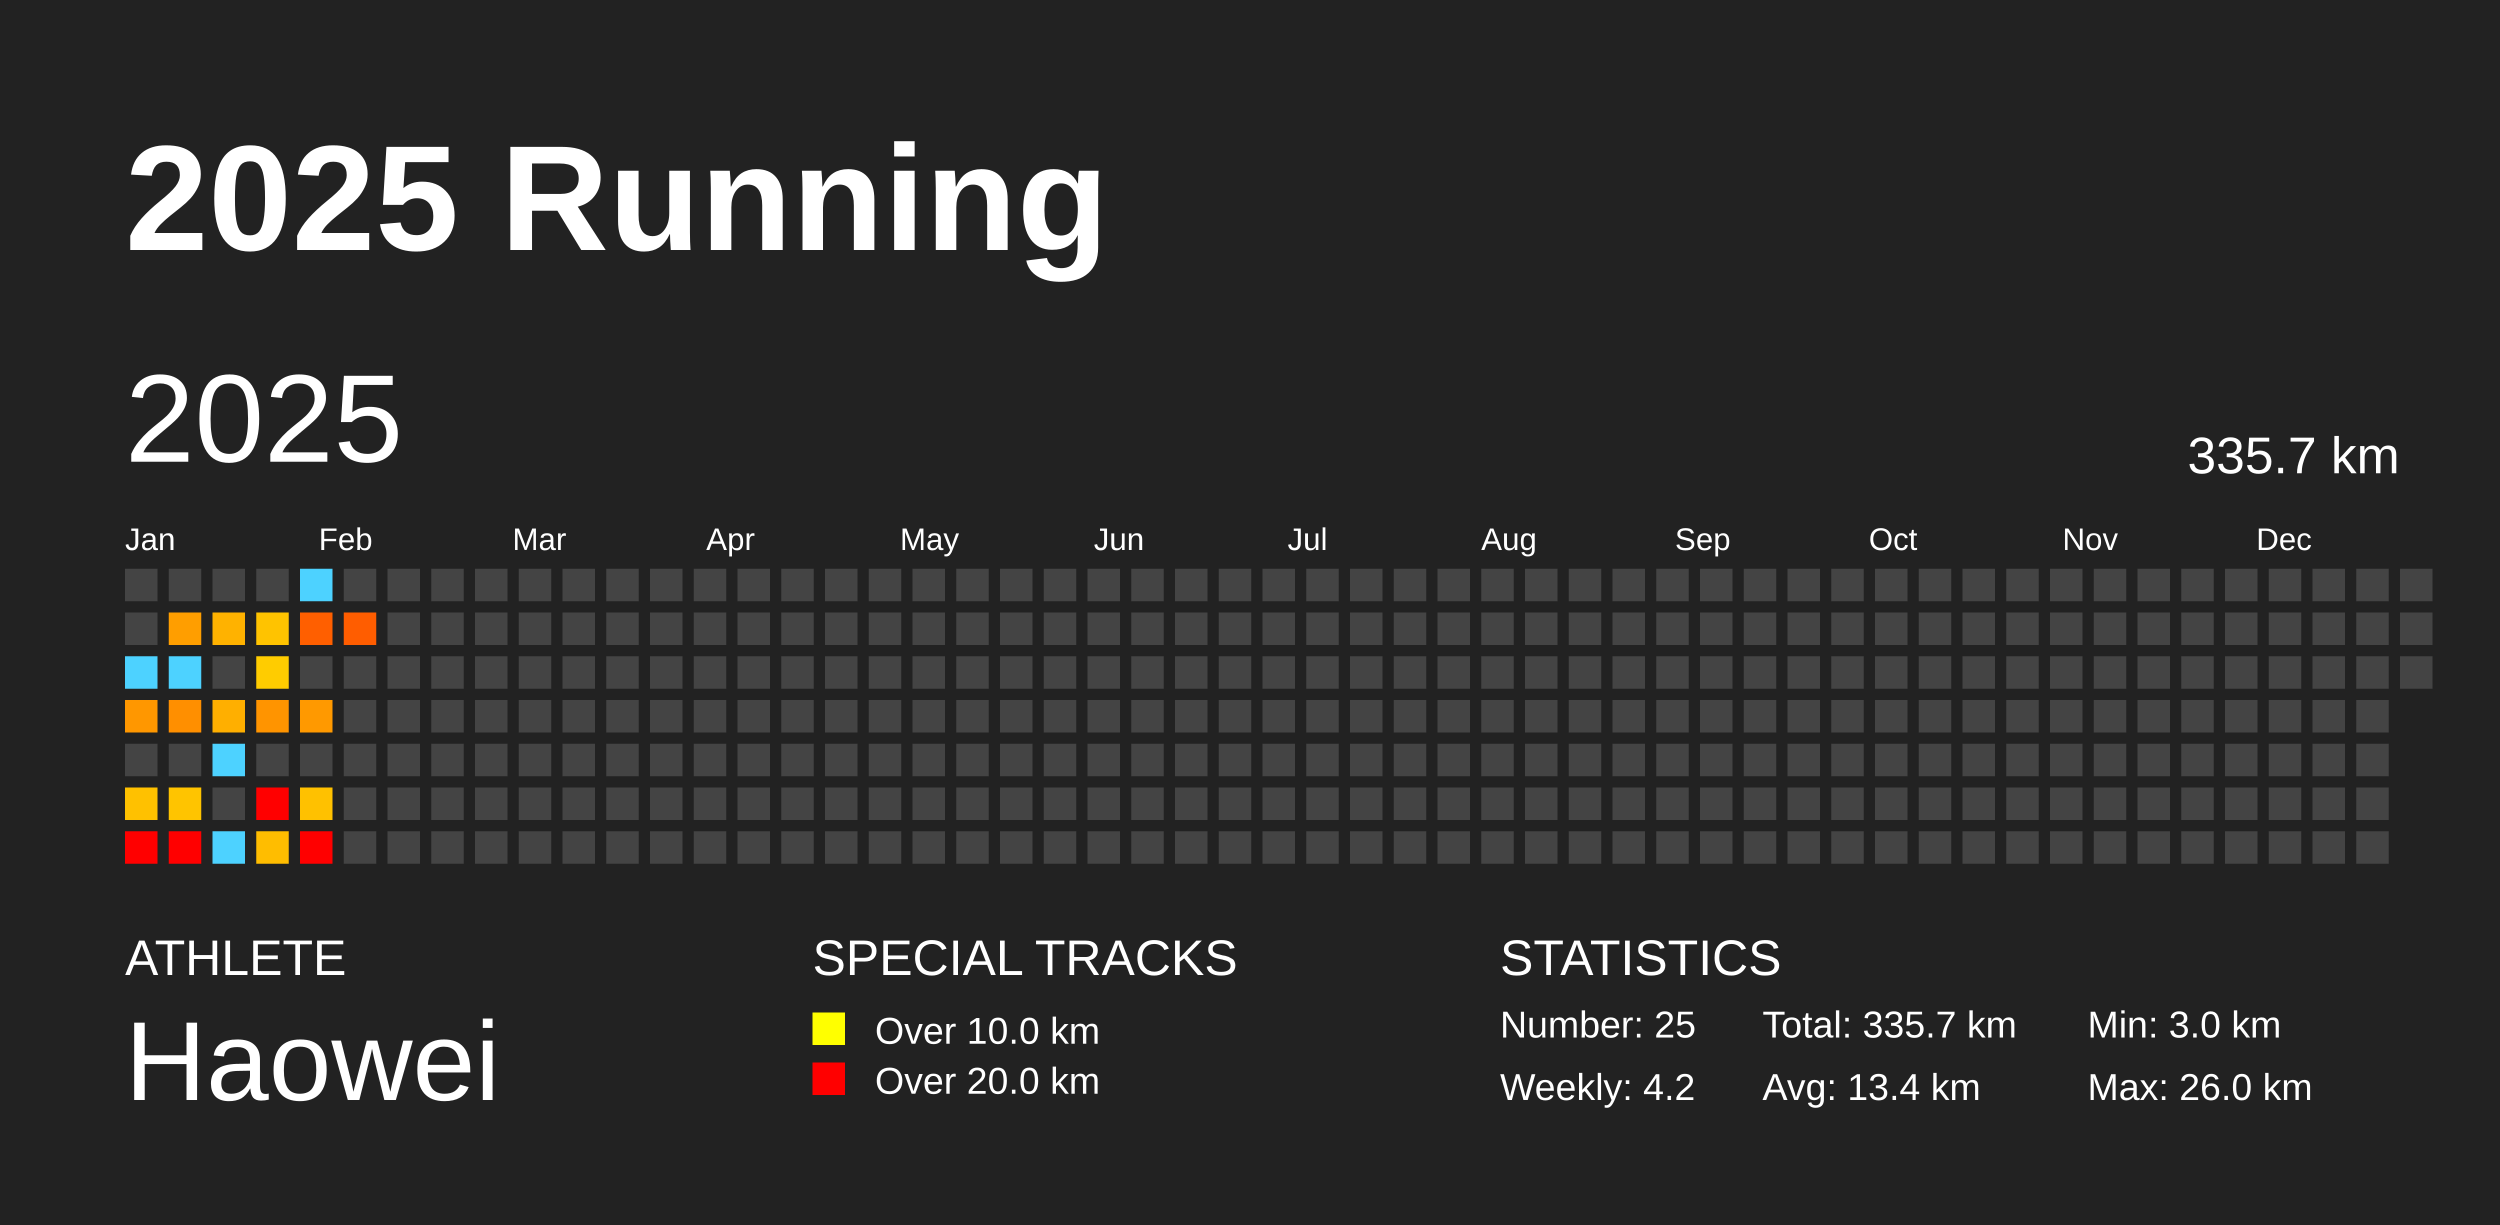
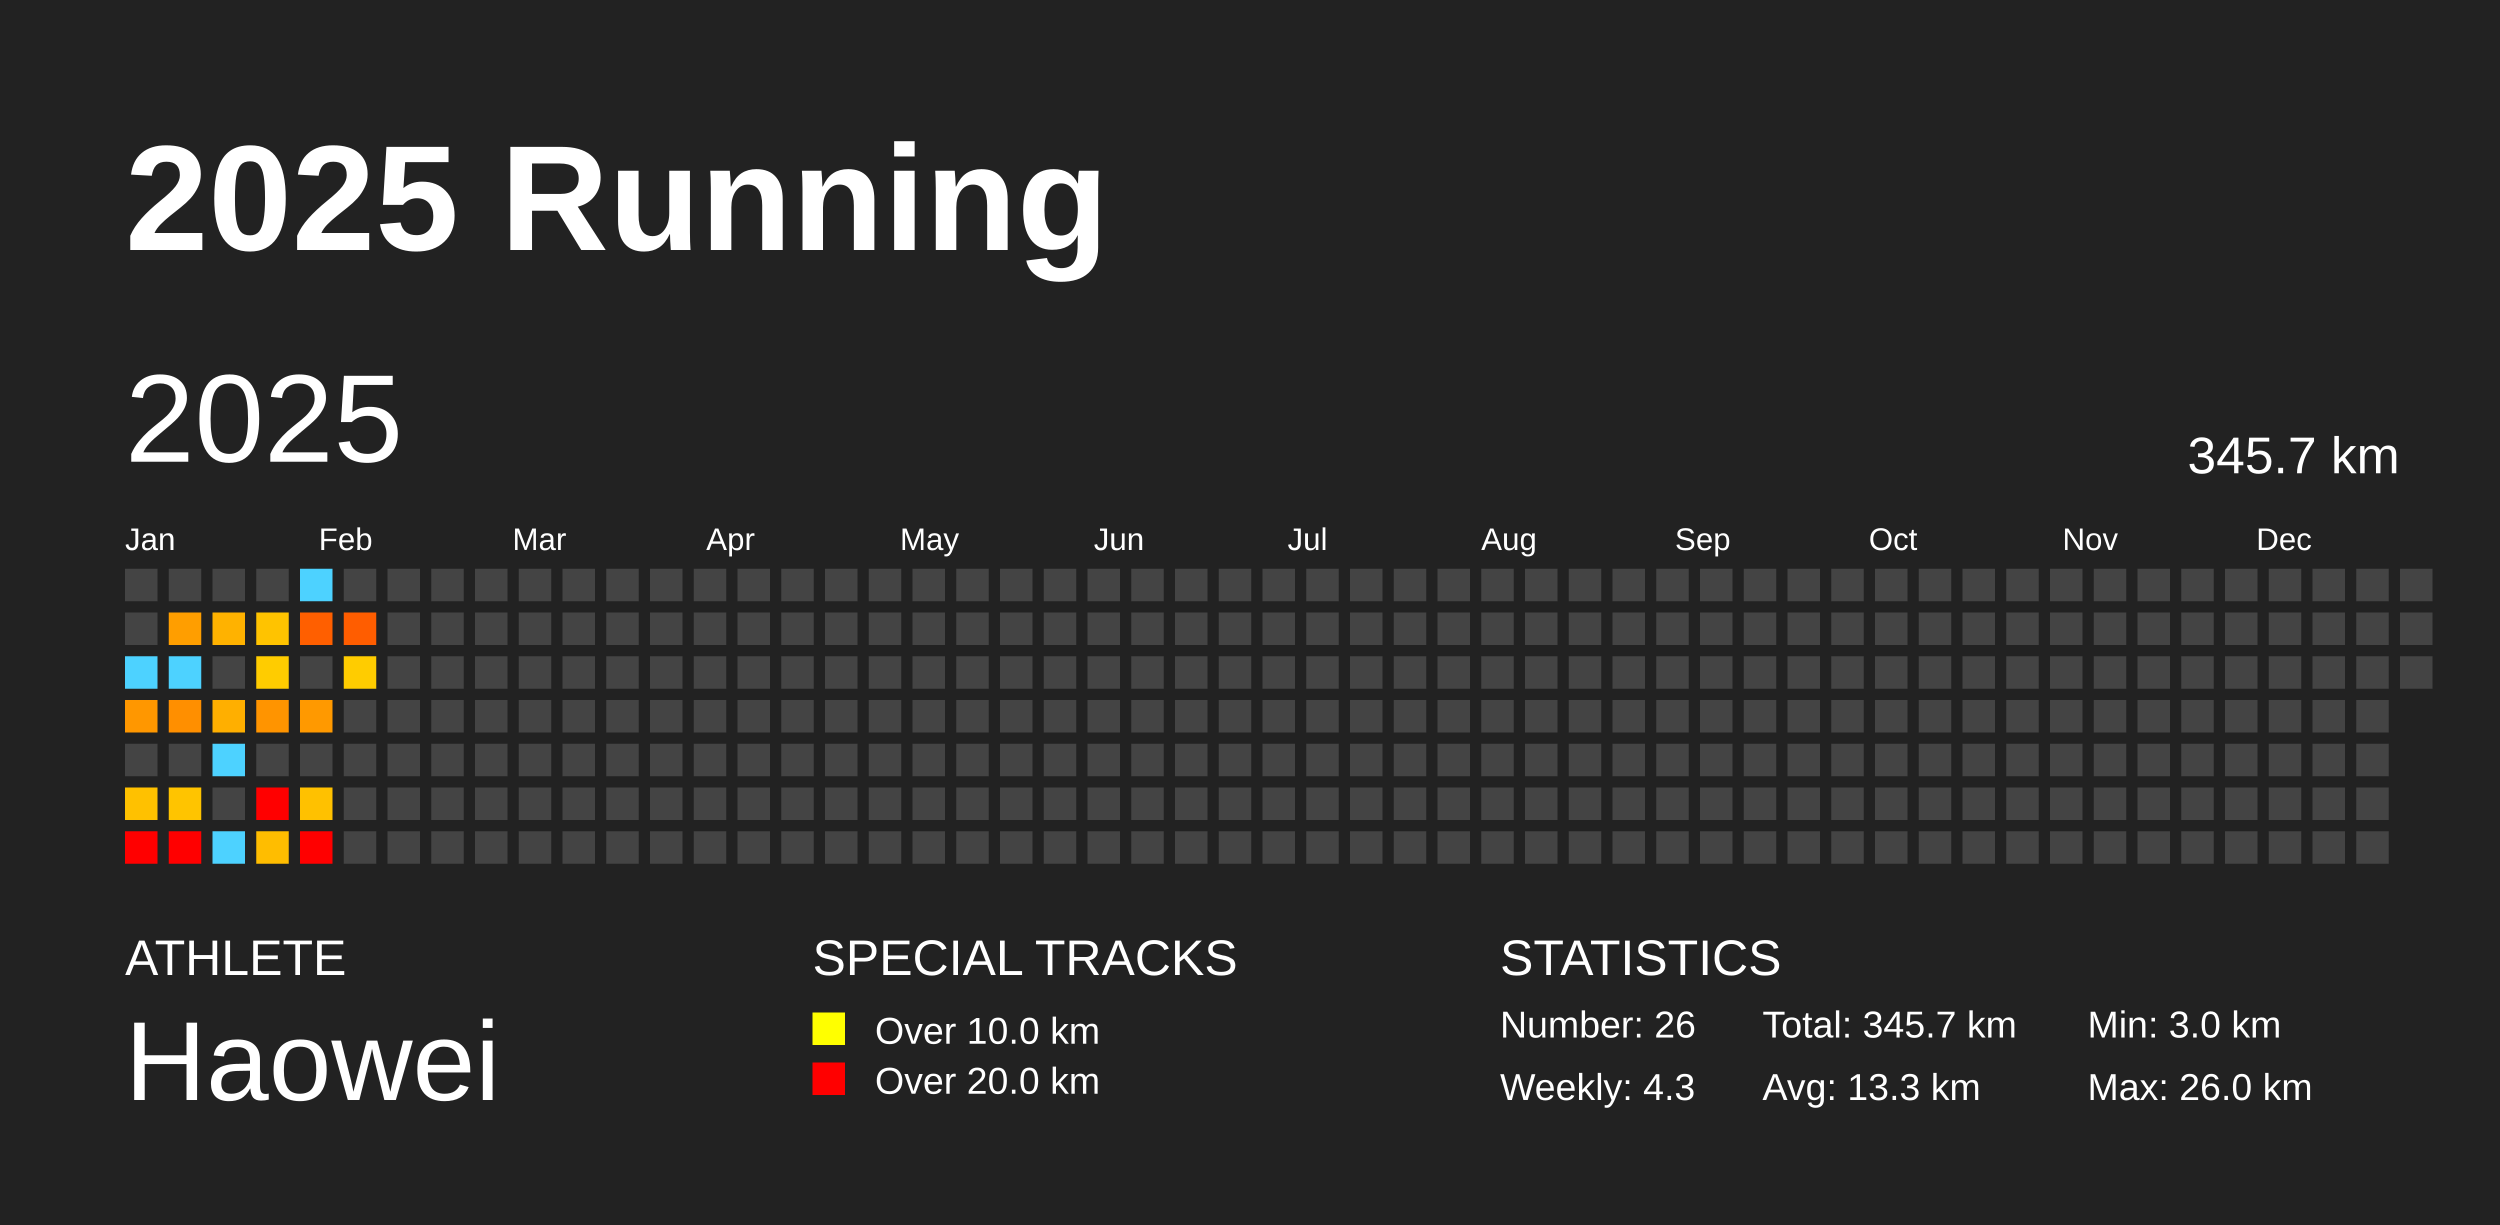
<svg xmlns="http://www.w3.org/2000/svg" baseProfile="full" height="98mm" version="1.1" viewBox="0,0,200,98" width="200mm">
  <defs />
  <rect fill="#222222" height="98" width="200" x="0" y="0" />
  <text fill="#FFFFFF" style="font-size:12px; font-family:Arial; font-weight:bold;" x="10" y="20">2025 Running</text>
  <text fill="#FFFFFF" style="font-size:4px; font-family:Arial" x="10" y="78">ATHLETE</text>
  <text fill="#FFFFFF" style="font-size:9px; font-family:Arial" x="10" y="88">Haowei</text>
  <text fill="#FFFFFF" style="font-size:4px; font-family:Arial" x="65" y="78">SPECIAL TRACKS</text>
  <rect fill="yellow" height="2.6" width="2.6" x="65" y="81" />
  <text fill="#FFFFFF" style="font-size:3px; font-family:Arial" x="70" y="83.5">Over 10.0 km</text>
  <rect fill="red" height="2.6" width="2.6" x="65" y="85" />
  <text fill="#FFFFFF" style="font-size:3px; font-family:Arial" x="70" y="87.5">Over 20.0 km</text>
  <text fill="#FFFFFF" style="font-size:4px; font-family:Arial" x="120" y="78">STATISTICS</text>
-   <text fill="#FFFFFF" style="font-size:3px; font-family:Arial" x="120" y="83">Number: 25</text>
-   <text fill="#FFFFFF" style="font-size:3px; font-family:Arial" x="120" y="88">Weekly: 4.2</text>
-   <text fill="#FFFFFF" style="font-size:3px; font-family:Arial" x="141" y="83">Total: 335.7 km</text>
-   <text fill="#FFFFFF" style="font-size:3px; font-family:Arial" x="141" y="88">Avg: 13.4 km</text>
+   <text fill="#FFFFFF" style="font-size:3px; font-family:Arial" x="120" y="83">Number: 26</text>
+   <text fill="#FFFFFF" style="font-size:3px; font-family:Arial" x="120" y="88">Weekly: 4.3</text>
+   <text fill="#FFFFFF" style="font-size:3px; font-family:Arial" x="141" y="83">Total: 345.7 km</text>
+   <text fill="#FFFFFF" style="font-size:3px; font-family:Arial" x="141" y="88">Avg: 13.3 km</text>
  <text fill="#FFFFFF" style="font-size:3px; font-family:Arial" x="167" y="83">Min: 3.0 km</text>
  <text fill="#FFFFFF" style="font-size:3px; font-family:Arial" x="167" y="88">Max: 26.0 km</text>
  <text dominant-baseline="hanging" fill="#FFFFFF" style="font-size:10.0px; font-family:Arial;" x="10" y="30">2025</text>
-   <text dominant-baseline="hanging" fill="#FFFFFF" style="font-size:4.125px; font-family:Arial;" x="175" y="35">335.7 km</text>
+   <text dominant-baseline="hanging" fill="#FFFFFF" style="font-size:4.125px; font-family:Arial;" x="175" y="35">345.7 km</text>
  <text fill="#FFFFFF" style="font-size:2.5px; font-family:Arial" x="10.0" y="44">Jan</text>
  <text fill="#FFFFFF" style="font-size:2.5px; font-family:Arial" x="25.5" y="44">Feb</text>
  <text fill="#FFFFFF" style="font-size:2.5px; font-family:Arial" x="41.0" y="44">Mar</text>
  <text fill="#FFFFFF" style="font-size:2.5px; font-family:Arial" x="56.5" y="44">Apr</text>
  <text fill="#FFFFFF" style="font-size:2.5px; font-family:Arial" x="72.0" y="44">May</text>
  <text fill="#FFFFFF" style="font-size:2.5px; font-family:Arial" x="87.5" y="44">Jun</text>
  <text fill="#FFFFFF" style="font-size:2.5px; font-family:Arial" x="103.0" y="44">Jul</text>
  <text fill="#FFFFFF" style="font-size:2.5px; font-family:Arial" x="118.5" y="44">Aug</text>
  <text fill="#FFFFFF" style="font-size:2.5px; font-family:Arial" x="134.0" y="44">Sep</text>
  <text fill="#FFFFFF" style="font-size:2.5px; font-family:Arial" x="149.5" y="44">Oct</text>
  <text fill="#FFFFFF" style="font-size:2.5px; font-family:Arial" x="165.0" y="44">Nov</text>
  <text fill="#FFFFFF" style="font-size:2.5px; font-family:Arial" x="180.5" y="44">Dec</text>
  <rect fill="#444444" height="2.6" width="2.6" x="10.0" y="45.5" />
  <rect fill="#444444" height="2.6" width="2.6" x="10.0" y="49.0" />
  <rect fill="#4dd2ff" height="2.6" width="2.6" x="10.0" y="52.5" />
  <rect fill="#ff9700" height="2.6" width="2.6" x="10.0" y="56.0" />
  <rect fill="#444444" height="2.6" width="2.6" x="10.0" y="59.5" />
  <rect fill="#ffc100" height="2.6" width="2.6" x="10.0" y="63.0" />
  <rect fill="red" height="2.6" width="2.6" x="10.0" y="66.5" />
  <rect fill="#444444" height="2.6" width="2.6" x="13.5" y="45.5" />
  <rect fill="#ff9e00" height="2.6" width="2.6" x="13.5" y="49.0" />
  <rect fill="#4dd2ff" height="2.6" width="2.6" x="13.5" y="52.5" />
  <rect fill="#ff8f00" height="2.6" width="2.6" x="13.5" y="56.0" />
  <rect fill="#444444" height="2.6" width="2.6" x="13.5" y="59.5" />
  <rect fill="#ffc400" height="2.6" width="2.6" x="13.5" y="63.0" />
  <rect fill="red" height="2.6" width="2.6" x="13.5" y="66.5" />
  <rect fill="#444444" height="2.6" width="2.6" x="17.0" y="45.5" />
  <rect fill="#ffb200" height="2.6" width="2.6" x="17.0" y="49.0" />
  <rect fill="#444444" height="2.6" width="2.6" x="17.0" y="52.5" />
  <rect fill="#ffaf00" height="2.6" width="2.6" x="17.0" y="56.0" />
  <rect fill="#4dd2ff" height="2.6" width="2.6" x="17.0" y="59.5" />
  <rect fill="#444444" height="2.6" width="2.6" x="17.0" y="63.0" />
  <rect fill="#4dd2ff" height="2.6" width="2.6" x="17.0" y="66.5" />
  <rect fill="#444444" height="2.6" width="2.6" x="20.5" y="45.5" />
  <rect fill="#ffc300" height="2.6" width="2.6" x="20.5" y="49.0" />
  <rect fill="#ffcc00" height="2.6" width="2.6" x="20.5" y="52.5" />
  <rect fill="#ff9400" height="2.6" width="2.6" x="20.5" y="56.0" />
  <rect fill="#444444" height="2.6" width="2.6" x="20.5" y="59.5" />
  <rect fill="red" height="2.6" width="2.6" x="20.5" y="63.0" />
  <rect fill="#ffbd00" height="2.6" width="2.6" x="20.5" y="66.5" />
  <rect fill="#4dd2ff" height="2.6" width="2.6" x="24.0" y="45.5" />
  <rect fill="#ff5f00" height="2.6" width="2.6" x="24.0" y="49.0" />
  <rect fill="#444444" height="2.6" width="2.6" x="24.0" y="52.5" />
  <rect fill="#ff9900" height="2.6" width="2.6" x="24.0" y="56.0" />
  <rect fill="#444444" height="2.6" width="2.6" x="24.0" y="59.5" />
  <rect fill="#ffc100" height="2.6" width="2.6" x="24.0" y="63.0" />
  <rect fill="red" height="2.6" width="2.6" x="24.0" y="66.5" />
  <rect fill="#444444" height="2.6" width="2.6" x="27.5" y="45.5" />
  <rect fill="#ff5d00" height="2.6" width="2.6" x="27.5" y="49.0" />
-   <rect fill="#444444" height="2.6" width="2.6" x="27.5" y="52.5" />
+   <rect fill="#ffcc00" height="2.6" width="2.6" x="27.5" y="52.5" />
  <rect fill="#444444" height="2.6" width="2.6" x="27.5" y="56.0" />
  <rect fill="#444444" height="2.6" width="2.6" x="27.5" y="59.5" />
  <rect fill="#444444" height="2.6" width="2.6" x="27.5" y="63.0" />
  <rect fill="#444444" height="2.6" width="2.6" x="27.5" y="66.5" />
  <rect fill="#444444" height="2.6" width="2.6" x="31.0" y="45.5" />
  <rect fill="#444444" height="2.6" width="2.6" x="31.0" y="49.0" />
  <rect fill="#444444" height="2.6" width="2.6" x="31.0" y="52.5" />
  <rect fill="#444444" height="2.6" width="2.6" x="31.0" y="56.0" />
  <rect fill="#444444" height="2.6" width="2.6" x="31.0" y="59.5" />
  <rect fill="#444444" height="2.6" width="2.6" x="31.0" y="63.0" />
  <rect fill="#444444" height="2.6" width="2.6" x="31.0" y="66.5" />
  <rect fill="#444444" height="2.6" width="2.6" x="34.5" y="45.5" />
  <rect fill="#444444" height="2.6" width="2.6" x="34.5" y="49.0" />
  <rect fill="#444444" height="2.6" width="2.6" x="34.5" y="52.5" />
  <rect fill="#444444" height="2.6" width="2.6" x="34.5" y="56.0" />
  <rect fill="#444444" height="2.6" width="2.6" x="34.5" y="59.5" />
  <rect fill="#444444" height="2.6" width="2.6" x="34.5" y="63.0" />
  <rect fill="#444444" height="2.6" width="2.6" x="34.5" y="66.5" />
  <rect fill="#444444" height="2.6" width="2.6" x="38.0" y="45.5" />
  <rect fill="#444444" height="2.6" width="2.6" x="38.0" y="49.0" />
  <rect fill="#444444" height="2.6" width="2.6" x="38.0" y="52.5" />
  <rect fill="#444444" height="2.6" width="2.6" x="38.0" y="56.0" />
  <rect fill="#444444" height="2.6" width="2.6" x="38.0" y="59.5" />
  <rect fill="#444444" height="2.6" width="2.6" x="38.0" y="63.0" />
  <rect fill="#444444" height="2.6" width="2.6" x="38.0" y="66.5" />
  <rect fill="#444444" height="2.6" width="2.6" x="41.5" y="45.5" />
  <rect fill="#444444" height="2.6" width="2.6" x="41.5" y="49.0" />
  <rect fill="#444444" height="2.6" width="2.6" x="41.5" y="52.5" />
  <rect fill="#444444" height="2.6" width="2.6" x="41.5" y="56.0" />
  <rect fill="#444444" height="2.6" width="2.6" x="41.5" y="59.5" />
  <rect fill="#444444" height="2.6" width="2.6" x="41.5" y="63.0" />
  <rect fill="#444444" height="2.6" width="2.6" x="41.5" y="66.5" />
  <rect fill="#444444" height="2.6" width="2.6" x="45.0" y="45.5" />
  <rect fill="#444444" height="2.6" width="2.6" x="45.0" y="49.0" />
  <rect fill="#444444" height="2.6" width="2.6" x="45.0" y="52.5" />
  <rect fill="#444444" height="2.6" width="2.6" x="45.0" y="56.0" />
  <rect fill="#444444" height="2.6" width="2.6" x="45.0" y="59.5" />
  <rect fill="#444444" height="2.6" width="2.6" x="45.0" y="63.0" />
  <rect fill="#444444" height="2.6" width="2.6" x="45.0" y="66.5" />
  <rect fill="#444444" height="2.6" width="2.6" x="48.5" y="45.5" />
  <rect fill="#444444" height="2.6" width="2.6" x="48.5" y="49.0" />
  <rect fill="#444444" height="2.6" width="2.6" x="48.5" y="52.5" />
  <rect fill="#444444" height="2.6" width="2.6" x="48.5" y="56.0" />
  <rect fill="#444444" height="2.6" width="2.6" x="48.5" y="59.5" />
  <rect fill="#444444" height="2.6" width="2.6" x="48.5" y="63.0" />
  <rect fill="#444444" height="2.6" width="2.6" x="48.5" y="66.5" />
  <rect fill="#444444" height="2.6" width="2.6" x="52.0" y="45.5" />
  <rect fill="#444444" height="2.6" width="2.6" x="52.0" y="49.0" />
  <rect fill="#444444" height="2.6" width="2.6" x="52.0" y="52.5" />
  <rect fill="#444444" height="2.6" width="2.6" x="52.0" y="56.0" />
  <rect fill="#444444" height="2.6" width="2.6" x="52.0" y="59.5" />
  <rect fill="#444444" height="2.6" width="2.6" x="52.0" y="63.0" />
  <rect fill="#444444" height="2.6" width="2.6" x="52.0" y="66.5" />
  <rect fill="#444444" height="2.6" width="2.6" x="55.5" y="45.5" />
  <rect fill="#444444" height="2.6" width="2.6" x="55.5" y="49.0" />
  <rect fill="#444444" height="2.6" width="2.6" x="55.5" y="52.5" />
  <rect fill="#444444" height="2.6" width="2.6" x="55.5" y="56.0" />
  <rect fill="#444444" height="2.6" width="2.6" x="55.5" y="59.5" />
  <rect fill="#444444" height="2.6" width="2.6" x="55.5" y="63.0" />
  <rect fill="#444444" height="2.6" width="2.6" x="55.5" y="66.5" />
  <rect fill="#444444" height="2.6" width="2.6" x="59.0" y="45.5" />
  <rect fill="#444444" height="2.6" width="2.6" x="59.0" y="49.0" />
  <rect fill="#444444" height="2.6" width="2.6" x="59.0" y="52.5" />
  <rect fill="#444444" height="2.6" width="2.6" x="59.0" y="56.0" />
  <rect fill="#444444" height="2.6" width="2.6" x="59.0" y="59.5" />
  <rect fill="#444444" height="2.6" width="2.6" x="59.0" y="63.0" />
  <rect fill="#444444" height="2.6" width="2.6" x="59.0" y="66.5" />
  <rect fill="#444444" height="2.6" width="2.6" x="62.5" y="45.5" />
  <rect fill="#444444" height="2.6" width="2.6" x="62.5" y="49.0" />
  <rect fill="#444444" height="2.6" width="2.6" x="62.5" y="52.5" />
  <rect fill="#444444" height="2.6" width="2.6" x="62.5" y="56.0" />
  <rect fill="#444444" height="2.6" width="2.6" x="62.5" y="59.5" />
  <rect fill="#444444" height="2.6" width="2.6" x="62.5" y="63.0" />
  <rect fill="#444444" height="2.6" width="2.6" x="62.5" y="66.5" />
  <rect fill="#444444" height="2.6" width="2.6" x="66.0" y="45.5" />
  <rect fill="#444444" height="2.6" width="2.6" x="66.0" y="49.0" />
  <rect fill="#444444" height="2.6" width="2.6" x="66.0" y="52.5" />
  <rect fill="#444444" height="2.6" width="2.6" x="66.0" y="56.0" />
  <rect fill="#444444" height="2.6" width="2.6" x="66.0" y="59.5" />
  <rect fill="#444444" height="2.6" width="2.6" x="66.0" y="63.0" />
  <rect fill="#444444" height="2.6" width="2.6" x="66.0" y="66.5" />
  <rect fill="#444444" height="2.6" width="2.6" x="69.5" y="45.5" />
  <rect fill="#444444" height="2.6" width="2.6" x="69.5" y="49.0" />
  <rect fill="#444444" height="2.6" width="2.6" x="69.5" y="52.5" />
  <rect fill="#444444" height="2.6" width="2.6" x="69.5" y="56.0" />
  <rect fill="#444444" height="2.6" width="2.6" x="69.5" y="59.5" />
  <rect fill="#444444" height="2.6" width="2.6" x="69.5" y="63.0" />
  <rect fill="#444444" height="2.6" width="2.6" x="69.5" y="66.5" />
  <rect fill="#444444" height="2.6" width="2.6" x="73.0" y="45.5" />
  <rect fill="#444444" height="2.6" width="2.6" x="73.0" y="49.0" />
  <rect fill="#444444" height="2.6" width="2.6" x="73.0" y="52.5" />
  <rect fill="#444444" height="2.6" width="2.6" x="73.0" y="56.0" />
  <rect fill="#444444" height="2.6" width="2.6" x="73.0" y="59.5" />
  <rect fill="#444444" height="2.6" width="2.6" x="73.0" y="63.0" />
  <rect fill="#444444" height="2.6" width="2.6" x="73.0" y="66.5" />
  <rect fill="#444444" height="2.6" width="2.6" x="76.5" y="45.5" />
  <rect fill="#444444" height="2.6" width="2.6" x="76.5" y="49.0" />
  <rect fill="#444444" height="2.6" width="2.6" x="76.5" y="52.5" />
  <rect fill="#444444" height="2.6" width="2.6" x="76.5" y="56.0" />
  <rect fill="#444444" height="2.6" width="2.6" x="76.5" y="59.5" />
  <rect fill="#444444" height="2.6" width="2.6" x="76.5" y="63.0" />
  <rect fill="#444444" height="2.6" width="2.6" x="76.5" y="66.5" />
  <rect fill="#444444" height="2.6" width="2.6" x="80.0" y="45.5" />
  <rect fill="#444444" height="2.6" width="2.6" x="80.0" y="49.0" />
  <rect fill="#444444" height="2.6" width="2.6" x="80.0" y="52.5" />
  <rect fill="#444444" height="2.6" width="2.6" x="80.0" y="56.0" />
  <rect fill="#444444" height="2.6" width="2.6" x="80.0" y="59.5" />
  <rect fill="#444444" height="2.6" width="2.6" x="80.0" y="63.0" />
  <rect fill="#444444" height="2.6" width="2.6" x="80.0" y="66.5" />
  <rect fill="#444444" height="2.6" width="2.6" x="83.5" y="45.5" />
  <rect fill="#444444" height="2.6" width="2.6" x="83.5" y="49.0" />
  <rect fill="#444444" height="2.6" width="2.6" x="83.5" y="52.5" />
  <rect fill="#444444" height="2.6" width="2.6" x="83.5" y="56.0" />
  <rect fill="#444444" height="2.6" width="2.6" x="83.5" y="59.5" />
  <rect fill="#444444" height="2.6" width="2.6" x="83.5" y="63.0" />
  <rect fill="#444444" height="2.6" width="2.6" x="83.5" y="66.5" />
  <rect fill="#444444" height="2.6" width="2.6" x="87.0" y="45.5" />
  <rect fill="#444444" height="2.6" width="2.6" x="87.0" y="49.0" />
  <rect fill="#444444" height="2.6" width="2.6" x="87.0" y="52.5" />
  <rect fill="#444444" height="2.6" width="2.6" x="87.0" y="56.0" />
  <rect fill="#444444" height="2.6" width="2.6" x="87.0" y="59.5" />
  <rect fill="#444444" height="2.6" width="2.6" x="87.0" y="63.0" />
  <rect fill="#444444" height="2.6" width="2.6" x="87.0" y="66.5" />
  <rect fill="#444444" height="2.6" width="2.6" x="90.5" y="45.5" />
  <rect fill="#444444" height="2.6" width="2.6" x="90.5" y="49.0" />
  <rect fill="#444444" height="2.6" width="2.6" x="90.5" y="52.5" />
  <rect fill="#444444" height="2.6" width="2.6" x="90.5" y="56.0" />
  <rect fill="#444444" height="2.6" width="2.6" x="90.5" y="59.5" />
  <rect fill="#444444" height="2.6" width="2.6" x="90.5" y="63.0" />
  <rect fill="#444444" height="2.6" width="2.6" x="90.5" y="66.5" />
  <rect fill="#444444" height="2.6" width="2.6" x="94.0" y="45.5" />
  <rect fill="#444444" height="2.6" width="2.6" x="94.0" y="49.0" />
  <rect fill="#444444" height="2.6" width="2.6" x="94.0" y="52.5" />
  <rect fill="#444444" height="2.6" width="2.6" x="94.0" y="56.0" />
  <rect fill="#444444" height="2.6" width="2.6" x="94.0" y="59.5" />
  <rect fill="#444444" height="2.6" width="2.6" x="94.0" y="63.0" />
  <rect fill="#444444" height="2.6" width="2.6" x="94.0" y="66.5" />
  <rect fill="#444444" height="2.6" width="2.6" x="97.5" y="45.5" />
  <rect fill="#444444" height="2.6" width="2.6" x="97.5" y="49.0" />
  <rect fill="#444444" height="2.6" width="2.6" x="97.5" y="52.5" />
  <rect fill="#444444" height="2.6" width="2.6" x="97.5" y="56.0" />
  <rect fill="#444444" height="2.6" width="2.6" x="97.5" y="59.5" />
  <rect fill="#444444" height="2.6" width="2.6" x="97.5" y="63.0" />
  <rect fill="#444444" height="2.6" width="2.6" x="97.5" y="66.5" />
  <rect fill="#444444" height="2.6" width="2.6" x="101.0" y="45.5" />
  <rect fill="#444444" height="2.6" width="2.6" x="101.0" y="49.0" />
  <rect fill="#444444" height="2.6" width="2.6" x="101.0" y="52.5" />
  <rect fill="#444444" height="2.6" width="2.6" x="101.0" y="56.0" />
  <rect fill="#444444" height="2.6" width="2.6" x="101.0" y="59.5" />
  <rect fill="#444444" height="2.6" width="2.6" x="101.0" y="63.0" />
  <rect fill="#444444" height="2.6" width="2.6" x="101.0" y="66.5" />
  <rect fill="#444444" height="2.6" width="2.6" x="104.5" y="45.5" />
  <rect fill="#444444" height="2.6" width="2.6" x="104.5" y="49.0" />
  <rect fill="#444444" height="2.6" width="2.6" x="104.5" y="52.5" />
  <rect fill="#444444" height="2.6" width="2.6" x="104.5" y="56.0" />
  <rect fill="#444444" height="2.6" width="2.6" x="104.5" y="59.5" />
  <rect fill="#444444" height="2.6" width="2.6" x="104.5" y="63.0" />
  <rect fill="#444444" height="2.6" width="2.6" x="104.5" y="66.5" />
  <rect fill="#444444" height="2.6" width="2.6" x="108.0" y="45.5" />
  <rect fill="#444444" height="2.6" width="2.6" x="108.0" y="49.0" />
  <rect fill="#444444" height="2.6" width="2.6" x="108.0" y="52.5" />
  <rect fill="#444444" height="2.6" width="2.6" x="108.0" y="56.0" />
  <rect fill="#444444" height="2.6" width="2.6" x="108.0" y="59.5" />
  <rect fill="#444444" height="2.6" width="2.6" x="108.0" y="63.0" />
  <rect fill="#444444" height="2.6" width="2.6" x="108.0" y="66.5" />
  <rect fill="#444444" height="2.6" width="2.6" x="111.5" y="45.5" />
  <rect fill="#444444" height="2.6" width="2.6" x="111.5" y="49.0" />
  <rect fill="#444444" height="2.6" width="2.6" x="111.5" y="52.5" />
  <rect fill="#444444" height="2.6" width="2.6" x="111.5" y="56.0" />
  <rect fill="#444444" height="2.6" width="2.6" x="111.5" y="59.5" />
  <rect fill="#444444" height="2.6" width="2.6" x="111.5" y="63.0" />
  <rect fill="#444444" height="2.6" width="2.6" x="111.5" y="66.5" />
  <rect fill="#444444" height="2.6" width="2.6" x="115.0" y="45.5" />
  <rect fill="#444444" height="2.6" width="2.6" x="115.0" y="49.0" />
  <rect fill="#444444" height="2.6" width="2.6" x="115.0" y="52.5" />
  <rect fill="#444444" height="2.6" width="2.6" x="115.0" y="56.0" />
  <rect fill="#444444" height="2.6" width="2.6" x="115.0" y="59.5" />
  <rect fill="#444444" height="2.6" width="2.6" x="115.0" y="63.0" />
  <rect fill="#444444" height="2.6" width="2.6" x="115.0" y="66.5" />
  <rect fill="#444444" height="2.6" width="2.6" x="118.5" y="45.5" />
  <rect fill="#444444" height="2.6" width="2.6" x="118.5" y="49.0" />
  <rect fill="#444444" height="2.6" width="2.6" x="118.5" y="52.5" />
  <rect fill="#444444" height="2.6" width="2.6" x="118.5" y="56.0" />
  <rect fill="#444444" height="2.6" width="2.6" x="118.5" y="59.5" />
  <rect fill="#444444" height="2.6" width="2.6" x="118.5" y="63.0" />
  <rect fill="#444444" height="2.6" width="2.6" x="118.5" y="66.5" />
  <rect fill="#444444" height="2.6" width="2.6" x="122.0" y="45.5" />
  <rect fill="#444444" height="2.6" width="2.6" x="122.0" y="49.0" />
  <rect fill="#444444" height="2.6" width="2.6" x="122.0" y="52.5" />
  <rect fill="#444444" height="2.6" width="2.6" x="122.0" y="56.0" />
  <rect fill="#444444" height="2.6" width="2.6" x="122.0" y="59.5" />
  <rect fill="#444444" height="2.6" width="2.6" x="122.0" y="63.0" />
  <rect fill="#444444" height="2.6" width="2.6" x="122.0" y="66.5" />
  <rect fill="#444444" height="2.6" width="2.6" x="125.5" y="45.5" />
  <rect fill="#444444" height="2.6" width="2.6" x="125.5" y="49.0" />
  <rect fill="#444444" height="2.6" width="2.6" x="125.5" y="52.5" />
  <rect fill="#444444" height="2.6" width="2.6" x="125.5" y="56.0" />
  <rect fill="#444444" height="2.6" width="2.6" x="125.5" y="59.5" />
  <rect fill="#444444" height="2.6" width="2.6" x="125.5" y="63.0" />
  <rect fill="#444444" height="2.6" width="2.6" x="125.5" y="66.5" />
  <rect fill="#444444" height="2.6" width="2.6" x="129.0" y="45.5" />
  <rect fill="#444444" height="2.6" width="2.6" x="129.0" y="49.0" />
  <rect fill="#444444" height="2.6" width="2.6" x="129.0" y="52.5" />
  <rect fill="#444444" height="2.6" width="2.6" x="129.0" y="56.0" />
  <rect fill="#444444" height="2.6" width="2.6" x="129.0" y="59.5" />
  <rect fill="#444444" height="2.6" width="2.6" x="129.0" y="63.0" />
  <rect fill="#444444" height="2.6" width="2.6" x="129.0" y="66.5" />
  <rect fill="#444444" height="2.6" width="2.6" x="132.5" y="45.5" />
  <rect fill="#444444" height="2.6" width="2.6" x="132.5" y="49.0" />
  <rect fill="#444444" height="2.6" width="2.6" x="132.5" y="52.5" />
  <rect fill="#444444" height="2.6" width="2.6" x="132.5" y="56.0" />
  <rect fill="#444444" height="2.6" width="2.6" x="132.5" y="59.5" />
  <rect fill="#444444" height="2.6" width="2.6" x="132.5" y="63.0" />
  <rect fill="#444444" height="2.6" width="2.6" x="132.5" y="66.5" />
  <rect fill="#444444" height="2.6" width="2.6" x="136.0" y="45.5" />
  <rect fill="#444444" height="2.6" width="2.6" x="136.0" y="49.0" />
  <rect fill="#444444" height="2.6" width="2.6" x="136.0" y="52.5" />
  <rect fill="#444444" height="2.6" width="2.6" x="136.0" y="56.0" />
  <rect fill="#444444" height="2.6" width="2.6" x="136.0" y="59.5" />
  <rect fill="#444444" height="2.6" width="2.6" x="136.0" y="63.0" />
  <rect fill="#444444" height="2.6" width="2.6" x="136.0" y="66.5" />
  <rect fill="#444444" height="2.6" width="2.6" x="139.5" y="45.5" />
  <rect fill="#444444" height="2.6" width="2.6" x="139.5" y="49.0" />
  <rect fill="#444444" height="2.6" width="2.6" x="139.5" y="52.5" />
  <rect fill="#444444" height="2.6" width="2.6" x="139.5" y="56.0" />
  <rect fill="#444444" height="2.6" width="2.6" x="139.5" y="59.5" />
  <rect fill="#444444" height="2.6" width="2.6" x="139.5" y="63.0" />
  <rect fill="#444444" height="2.6" width="2.6" x="139.5" y="66.5" />
  <rect fill="#444444" height="2.6" width="2.6" x="143.0" y="45.5" />
  <rect fill="#444444" height="2.6" width="2.6" x="143.0" y="49.0" />
  <rect fill="#444444" height="2.6" width="2.6" x="143.0" y="52.5" />
  <rect fill="#444444" height="2.6" width="2.6" x="143.0" y="56.0" />
  <rect fill="#444444" height="2.6" width="2.6" x="143.0" y="59.5" />
  <rect fill="#444444" height="2.6" width="2.6" x="143.0" y="63.0" />
  <rect fill="#444444" height="2.6" width="2.6" x="143.0" y="66.5" />
  <rect fill="#444444" height="2.6" width="2.6" x="146.5" y="45.5" />
  <rect fill="#444444" height="2.6" width="2.6" x="146.5" y="49.0" />
  <rect fill="#444444" height="2.6" width="2.6" x="146.5" y="52.5" />
  <rect fill="#444444" height="2.6" width="2.6" x="146.5" y="56.0" />
  <rect fill="#444444" height="2.6" width="2.6" x="146.5" y="59.5" />
  <rect fill="#444444" height="2.6" width="2.6" x="146.5" y="63.0" />
  <rect fill="#444444" height="2.6" width="2.6" x="146.5" y="66.5" />
  <rect fill="#444444" height="2.6" width="2.6" x="150.0" y="45.5" />
  <rect fill="#444444" height="2.6" width="2.6" x="150.0" y="49.0" />
  <rect fill="#444444" height="2.6" width="2.6" x="150.0" y="52.5" />
  <rect fill="#444444" height="2.6" width="2.6" x="150.0" y="56.0" />
  <rect fill="#444444" height="2.6" width="2.6" x="150.0" y="59.5" />
  <rect fill="#444444" height="2.6" width="2.6" x="150.0" y="63.0" />
  <rect fill="#444444" height="2.6" width="2.6" x="150.0" y="66.5" />
  <rect fill="#444444" height="2.6" width="2.6" x="153.5" y="45.5" />
  <rect fill="#444444" height="2.6" width="2.6" x="153.5" y="49.0" />
  <rect fill="#444444" height="2.6" width="2.6" x="153.5" y="52.5" />
  <rect fill="#444444" height="2.6" width="2.6" x="153.5" y="56.0" />
  <rect fill="#444444" height="2.6" width="2.6" x="153.5" y="59.5" />
  <rect fill="#444444" height="2.6" width="2.6" x="153.5" y="63.0" />
  <rect fill="#444444" height="2.6" width="2.6" x="153.5" y="66.5" />
  <rect fill="#444444" height="2.6" width="2.6" x="157.0" y="45.5" />
  <rect fill="#444444" height="2.6" width="2.6" x="157.0" y="49.0" />
  <rect fill="#444444" height="2.6" width="2.6" x="157.0" y="52.5" />
  <rect fill="#444444" height="2.6" width="2.6" x="157.0" y="56.0" />
  <rect fill="#444444" height="2.6" width="2.6" x="157.0" y="59.5" />
  <rect fill="#444444" height="2.6" width="2.6" x="157.0" y="63.0" />
  <rect fill="#444444" height="2.6" width="2.6" x="157.0" y="66.5" />
  <rect fill="#444444" height="2.6" width="2.6" x="160.5" y="45.5" />
  <rect fill="#444444" height="2.6" width="2.6" x="160.5" y="49.0" />
  <rect fill="#444444" height="2.6" width="2.6" x="160.5" y="52.5" />
  <rect fill="#444444" height="2.6" width="2.6" x="160.5" y="56.0" />
  <rect fill="#444444" height="2.6" width="2.6" x="160.5" y="59.5" />
  <rect fill="#444444" height="2.6" width="2.6" x="160.5" y="63.0" />
  <rect fill="#444444" height="2.6" width="2.6" x="160.5" y="66.5" />
  <rect fill="#444444" height="2.6" width="2.6" x="164.0" y="45.5" />
  <rect fill="#444444" height="2.6" width="2.6" x="164.0" y="49.0" />
  <rect fill="#444444" height="2.6" width="2.6" x="164.0" y="52.5" />
  <rect fill="#444444" height="2.6" width="2.6" x="164.0" y="56.0" />
  <rect fill="#444444" height="2.6" width="2.6" x="164.0" y="59.5" />
  <rect fill="#444444" height="2.6" width="2.6" x="164.0" y="63.0" />
  <rect fill="#444444" height="2.6" width="2.6" x="164.0" y="66.5" />
  <rect fill="#444444" height="2.6" width="2.6" x="167.5" y="45.5" />
  <rect fill="#444444" height="2.6" width="2.6" x="167.5" y="49.0" />
  <rect fill="#444444" height="2.6" width="2.6" x="167.5" y="52.5" />
  <rect fill="#444444" height="2.6" width="2.6" x="167.5" y="56.0" />
  <rect fill="#444444" height="2.6" width="2.6" x="167.5" y="59.5" />
  <rect fill="#444444" height="2.6" width="2.6" x="167.5" y="63.0" />
  <rect fill="#444444" height="2.6" width="2.6" x="167.5" y="66.5" />
  <rect fill="#444444" height="2.6" width="2.6" x="171.0" y="45.5" />
  <rect fill="#444444" height="2.6" width="2.6" x="171.0" y="49.0" />
  <rect fill="#444444" height="2.6" width="2.6" x="171.0" y="52.5" />
  <rect fill="#444444" height="2.6" width="2.6" x="171.0" y="56.0" />
  <rect fill="#444444" height="2.6" width="2.6" x="171.0" y="59.5" />
  <rect fill="#444444" height="2.6" width="2.6" x="171.0" y="63.0" />
  <rect fill="#444444" height="2.6" width="2.6" x="171.0" y="66.5" />
  <rect fill="#444444" height="2.6" width="2.6" x="174.5" y="45.5" />
  <rect fill="#444444" height="2.6" width="2.6" x="174.5" y="49.0" />
  <rect fill="#444444" height="2.6" width="2.6" x="174.5" y="52.5" />
  <rect fill="#444444" height="2.6" width="2.6" x="174.5" y="56.0" />
  <rect fill="#444444" height="2.6" width="2.6" x="174.5" y="59.5" />
  <rect fill="#444444" height="2.6" width="2.6" x="174.5" y="63.0" />
  <rect fill="#444444" height="2.6" width="2.6" x="174.5" y="66.5" />
  <rect fill="#444444" height="2.6" width="2.6" x="178.0" y="45.5" />
  <rect fill="#444444" height="2.6" width="2.6" x="178.0" y="49.0" />
  <rect fill="#444444" height="2.6" width="2.6" x="178.0" y="52.5" />
  <rect fill="#444444" height="2.6" width="2.6" x="178.0" y="56.0" />
  <rect fill="#444444" height="2.6" width="2.6" x="178.0" y="59.5" />
  <rect fill="#444444" height="2.6" width="2.6" x="178.0" y="63.0" />
  <rect fill="#444444" height="2.6" width="2.6" x="178.0" y="66.5" />
  <rect fill="#444444" height="2.6" width="2.6" x="181.5" y="45.5" />
  <rect fill="#444444" height="2.6" width="2.6" x="181.5" y="49.0" />
  <rect fill="#444444" height="2.6" width="2.6" x="181.5" y="52.5" />
  <rect fill="#444444" height="2.6" width="2.6" x="181.5" y="56.0" />
  <rect fill="#444444" height="2.6" width="2.6" x="181.5" y="59.5" />
  <rect fill="#444444" height="2.6" width="2.6" x="181.5" y="63.0" />
  <rect fill="#444444" height="2.6" width="2.6" x="181.5" y="66.5" />
  <rect fill="#444444" height="2.6" width="2.6" x="185.0" y="45.5" />
  <rect fill="#444444" height="2.6" width="2.6" x="185.0" y="49.0" />
  <rect fill="#444444" height="2.6" width="2.6" x="185.0" y="52.5" />
  <rect fill="#444444" height="2.6" width="2.6" x="185.0" y="56.0" />
  <rect fill="#444444" height="2.6" width="2.6" x="185.0" y="59.5" />
  <rect fill="#444444" height="2.6" width="2.6" x="185.0" y="63.0" />
  <rect fill="#444444" height="2.6" width="2.6" x="185.0" y="66.5" />
  <rect fill="#444444" height="2.6" width="2.6" x="188.5" y="45.5" />
  <rect fill="#444444" height="2.6" width="2.6" x="188.5" y="49.0" />
  <rect fill="#444444" height="2.6" width="2.6" x="188.5" y="52.5" />
  <rect fill="#444444" height="2.6" width="2.6" x="188.5" y="56.0" />
  <rect fill="#444444" height="2.6" width="2.6" x="188.5" y="59.5" />
  <rect fill="#444444" height="2.6" width="2.6" x="188.5" y="63.0" />
  <rect fill="#444444" height="2.6" width="2.6" x="188.5" y="66.5" />
  <rect fill="#444444" height="2.6" width="2.6" x="192.0" y="45.5" />
  <rect fill="#444444" height="2.6" width="2.6" x="192.0" y="49.0" />
  <rect fill="#444444" height="2.6" width="2.6" x="192.0" y="52.5" />
</svg>
